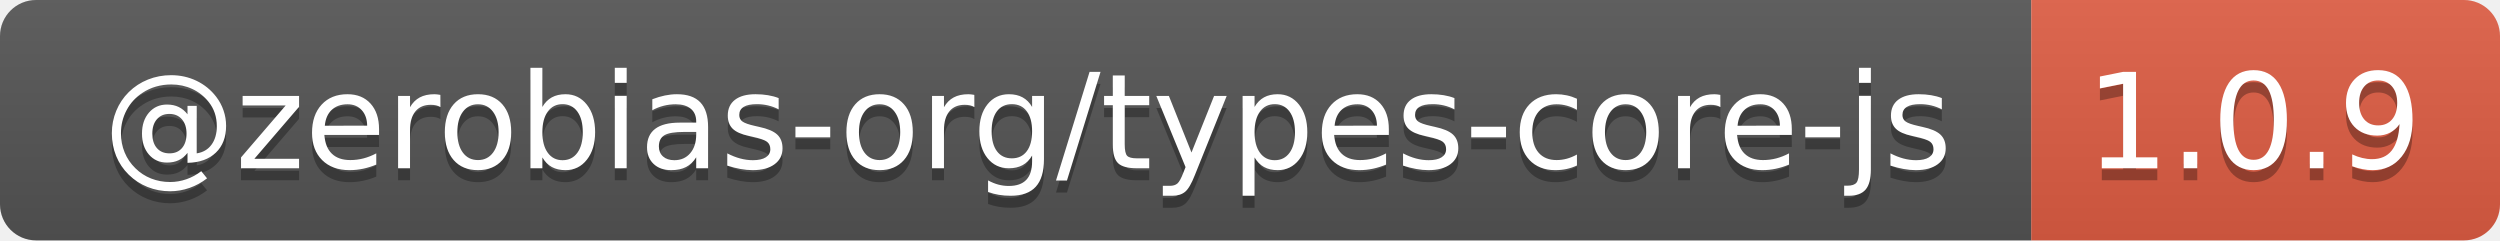
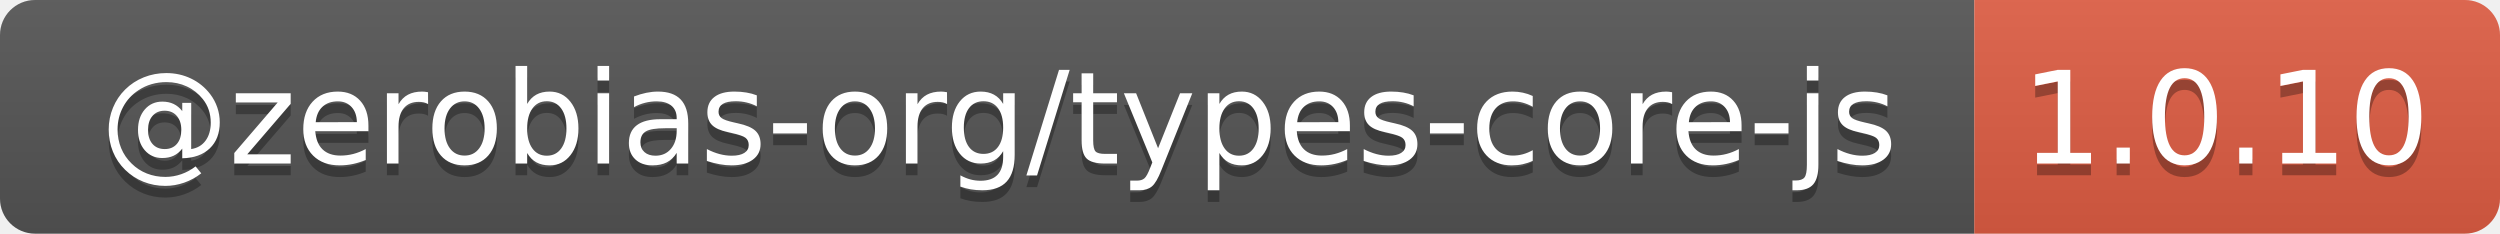
- <svg xmlns="http://www.w3.org/2000/svg" width="208" height="20" role="img" aria-label="@zerobias-org/types-core-js: 1.0.9">
+ <svg xmlns="http://www.w3.org/2000/svg" width="214" height="20" role="img" aria-label="@zerobias-org/types-core-js: 1.0.10">
  <linearGradient id="s" x2="0" y2="100%">
    <stop offset="0" stop-color="#bbb" stop-opacity=".1" />
    <stop offset="1" stop-opacity=".1" />
  </linearGradient>
  <clipPath id="r">
-     <rect width="208" height="20" rx="3" fill="#fff" />
+     <rect width="214" height="20" rx="3" fill="#fff" />
  </clipPath>
  <g clip-path="url(#r)">
    <rect width="169" height="20" fill="#555" />
-     <rect x="169" width="39" height="20" fill="#e05d44" />
-     <rect width="208" height="20" fill="url(#s)" />
+     <rect x="169" width="45" height="20" fill="#e05d44" />
+     <rect width="214" height="20" fill="url(#s)" />
  </g>
  <g fill="#fff" text-anchor="middle" font-family="Verdana,Geneva,DejaVu Sans,sans-serif" text-rendering="geometricPrecision" font-size="110">
    <text aria-hidden="true" x="855" y="150" fill="#010101" fill-opacity=".3" transform="scale(.1)" textLength="1590">@zerobias-org/types-core-js</text>
    <text x="855" y="140" transform="scale(.1)" fill="#fff" textLength="1590">@zerobias-org/types-core-js</text>
-     <text aria-hidden="true" x="1875" y="150" fill="#010101" fill-opacity=".3" transform="scale(.1)" textLength="290">1.0.9</text>
-     <text x="1875" y="140" transform="scale(.1)" fill="#fff" textLength="290">1.0.9</text>
+     <text aria-hidden="true" x="1905" y="150" fill="#010101" fill-opacity=".3" transform="scale(.1)" textLength="350">1.0.10</text>
+     <text x="1905" y="140" transform="scale(.1)" fill="#fff" textLength="350">1.0.10</text>
  </g>
</svg>
